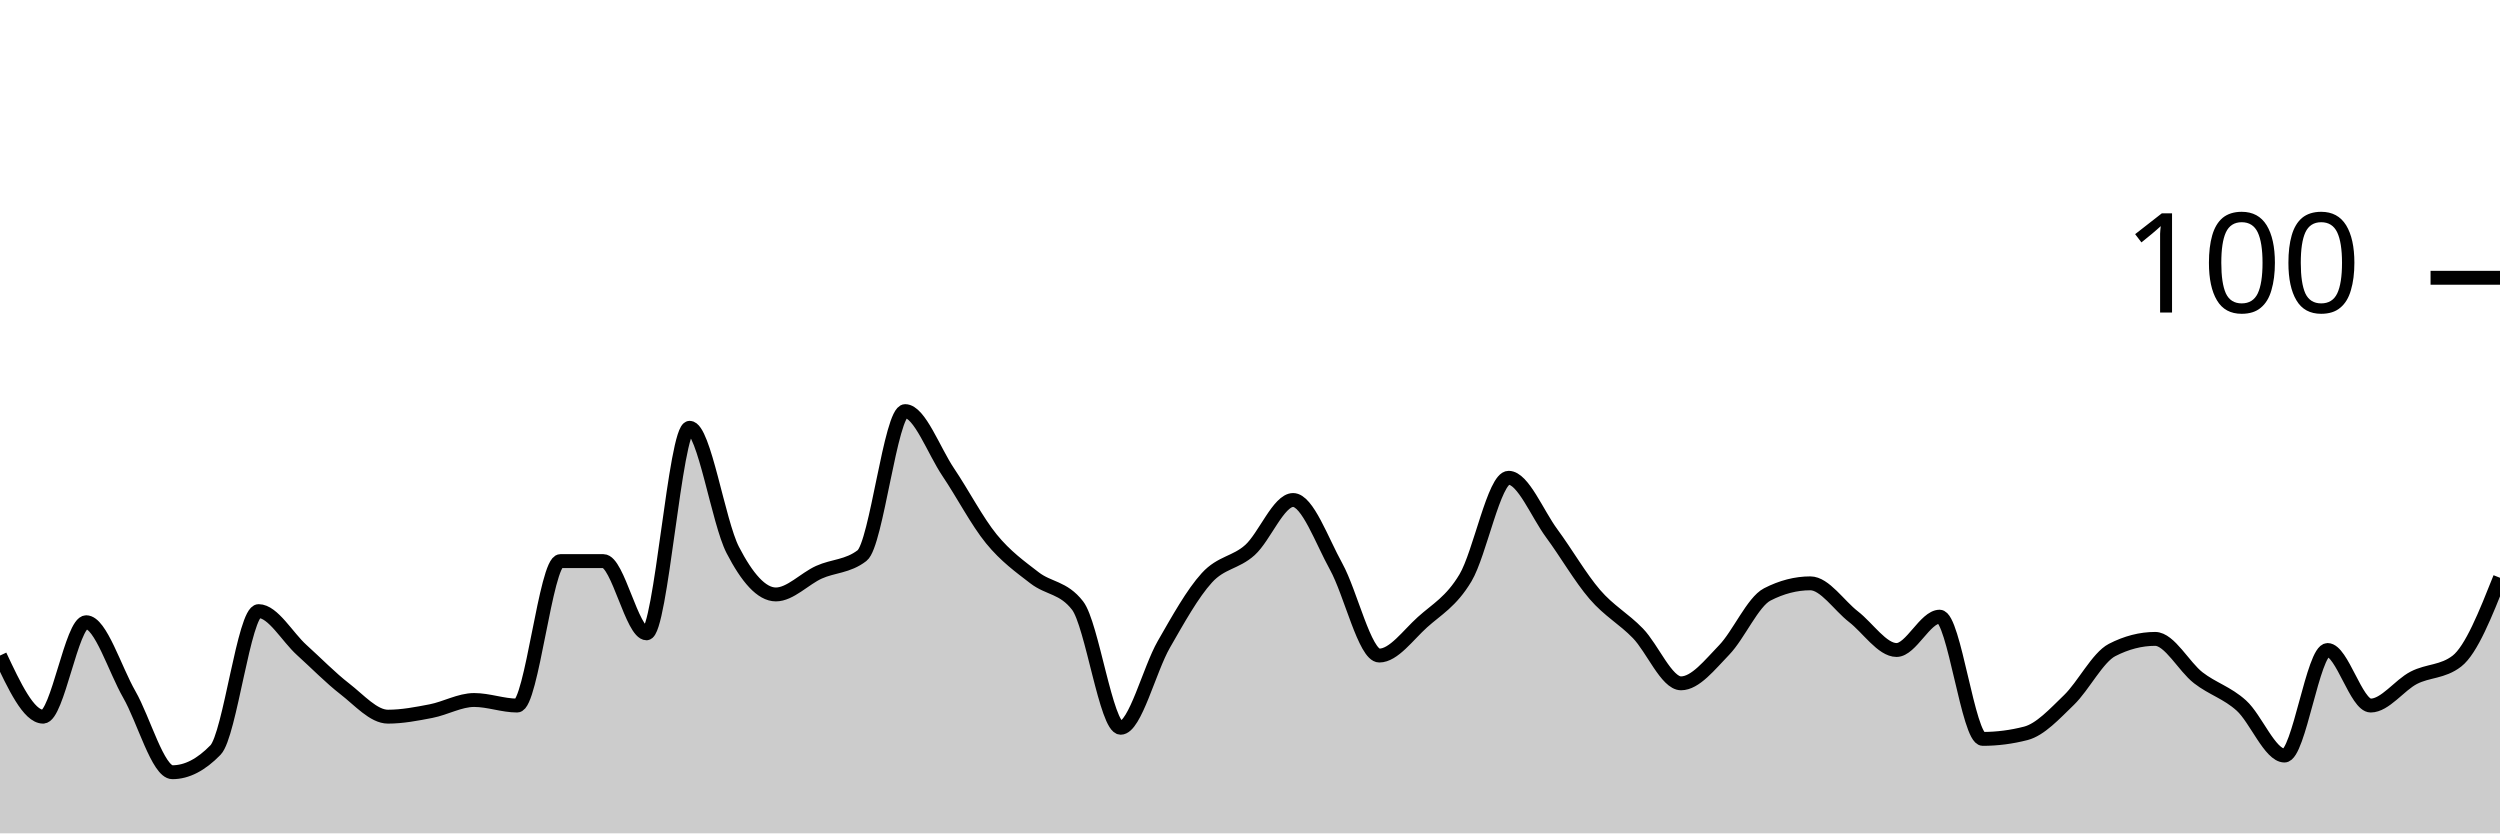
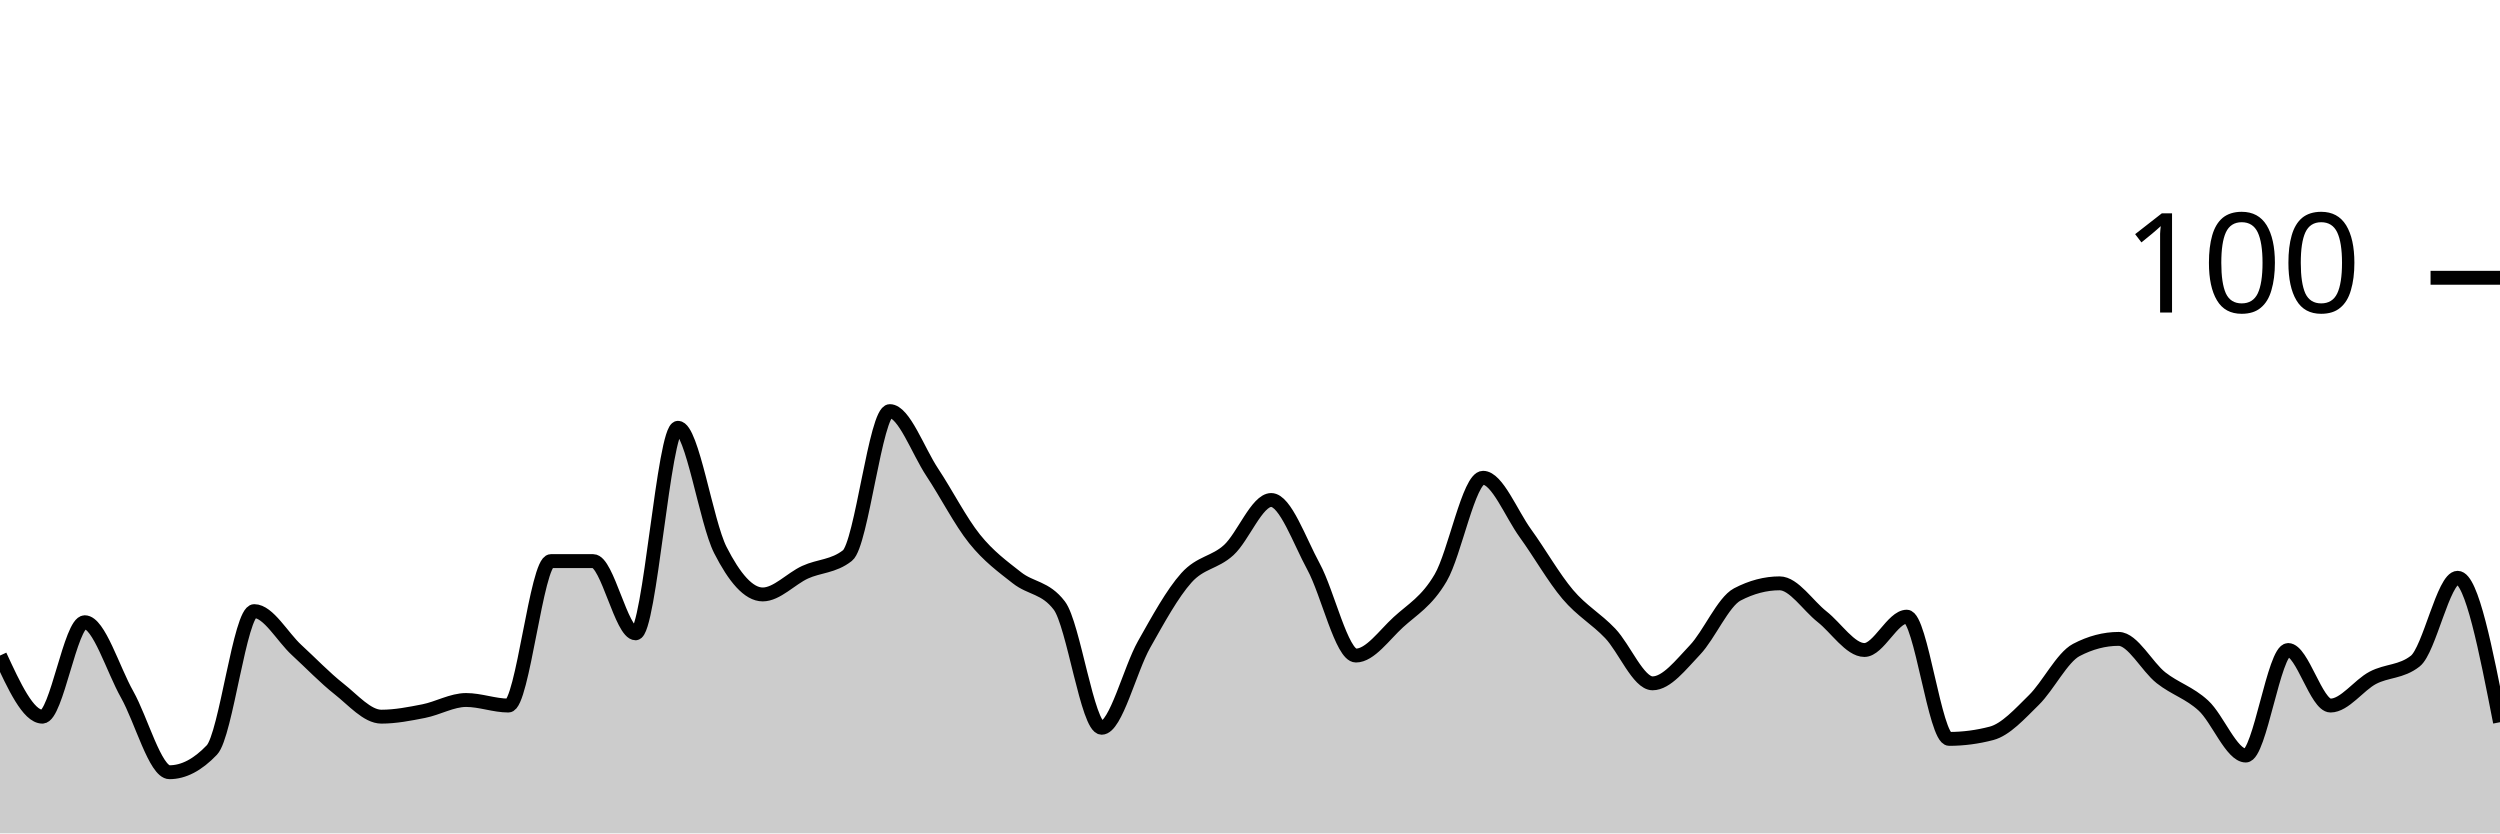
<svg xmlns="http://www.w3.org/2000/svg" viewBox="0 0 180 60">
  <g transform="translate(0,20)">
-     <path class="area" fill="rgba(0, 0, 0, 0.2)" d="M0,27.2C1.034,29.4,2.069,31.6,3.103,31.6C4.138,31.6,5.172,24.8,6.207,24.8C7.241,24.8,8.276,28.2,9.31,30C10.345,31.8,11.379,35.6,12.414,35.6C13.448,35.6,14.483,35.067,15.517,34C16.552,32.933,17.586,24,18.621,24C19.655,24,20.69,25.867,21.724,26.8C22.759,27.733,23.793,28.8,24.828,29.6C25.862,30.4,26.897,31.6,27.931,31.6C28.966,31.6,30,31.4,31.034,31.2C32.069,31,33.103,30.4,34.138,30.4C35.172,30.4,36.207,30.8,37.241,30.8C38.276,30.8,39.31,20.4,40.345,20.4C41.379,20.4,42.414,20.4,43.448,20.4C44.483,20.4,45.517,25.6,46.552,25.6C47.586,25.6,48.621,10.8,49.655,10.8C50.69,10.8,51.724,17.6,52.759,19.6C53.793,21.6,54.828,22.8,55.862,22.8C56.897,22.8,57.931,21.667,58.966,21.2C60,20.733,61.034,20.8,62.069,20C63.103,19.2,64.138,9.6,65.172,9.6C66.207,9.6,67.241,12.467,68.276,14C69.31,15.533,70.345,17.533,71.379,18.8C72.414,20.067,73.448,20.8,74.483,21.6C75.517,22.4,76.552,22.267,77.586,23.6C78.621,24.933,79.655,32.4,80.69,32.4C81.724,32.4,82.759,28.2,83.793,26.4C84.828,24.6,85.862,22.733,86.897,21.6C87.931,20.467,88.966,20.533,90,19.6C91.034,18.667,92.069,16,93.103,16C94.138,16,95.172,18.933,96.207,20.8C97.241,22.667,98.276,27.2,99.31,27.2C100.345,27.2,101.379,25.733,102.414,24.8C103.448,23.867,104.483,23.333,105.517,21.6C106.552,19.867,107.586,14.4,108.621,14.4C109.655,14.4,110.69,17,111.724,18.4C112.759,19.8,113.793,21.6,114.828,22.8C115.862,24,116.897,24.533,117.931,25.6C118.966,26.667,120,29.2,121.034,29.2C122.069,29.2,123.103,27.867,124.138,26.8C125.172,25.733,126.207,23.333,127.241,22.8C128.276,22.267,129.31,22,130.345,22C131.379,22,132.414,23.6,133.448,24.4C134.483,25.2,135.517,26.8,136.552,26.8C137.586,26.8,138.621,24.4,139.655,24.4C140.69,24.4,141.724,33.2,142.759,33.2C143.793,33.2,144.828,33.067,145.862,32.8C146.897,32.533,147.931,31.4,148.966,30.4C150,29.4,151.034,27.333,152.069,26.8C153.103,26.267,154.138,26,155.172,26C156.207,26,157.241,28,158.276,28.8C159.31,29.6,160.345,29.867,161.379,30.8C162.414,31.733,163.448,34.4,164.483,34.4C165.517,34.4,166.552,26.8,167.586,26.8C168.621,26.8,169.655,30.8,170.69,30.8C171.724,30.8,172.759,29.333,173.793,28.8C174.828,28.267,175.862,28.4,176.897,27.6C177.931,26.8,178.966,24.2,180,21.6L180,40C178.966,40,177.931,40,176.897,40C175.862,40,174.828,40,173.793,40C172.759,40,171.724,40,170.69,40C169.655,40,168.621,40,167.586,40C166.552,40,165.517,40,164.483,40C163.448,40,162.414,40,161.379,40C160.345,40,159.31,40,158.276,40C157.241,40,156.207,40,155.172,40C154.138,40,153.103,40,152.069,40C151.034,40,150,40,148.966,40C147.931,40,146.897,40,145.862,40C144.828,40,143.793,40,142.759,40C141.724,40,140.69,40,139.655,40C138.621,40,137.586,40,136.552,40C135.517,40,134.483,40,133.448,40C132.414,40,131.379,40,130.345,40C129.31,40,128.276,40,127.241,40C126.207,40,125.172,40,124.138,40C123.103,40,122.069,40,121.034,40C120,40,118.966,40,117.931,40C116.897,40,115.862,40,114.828,40C113.793,40,112.759,40,111.724,40C110.69,40,109.655,40,108.621,40C107.586,40,106.552,40,105.517,40C104.483,40,103.448,40,102.414,40C101.379,40,100.345,40,99.31,40C98.276,40,97.241,40,96.207,40C95.172,40,94.138,40,93.103,40C92.069,40,91.034,40,90,40C88.966,40,87.931,40,86.897,40C85.862,40,84.828,40,83.793,40C82.759,40,81.724,40,80.69,40C79.655,40,78.621,40,77.586,40C76.552,40,75.517,40,74.483,40C73.448,40,72.414,40,71.379,40C70.345,40,69.31,40,68.276,40C67.241,40,66.207,40,65.172,40C64.138,40,63.103,40,62.069,40C61.034,40,60,40,58.966,40C57.931,40,56.897,40,55.862,40C54.828,40,53.793,40,52.759,40C51.724,40,50.69,40,49.655,40C48.621,40,47.586,40,46.552,40C45.517,40,44.483,40,43.448,40C42.414,40,41.379,40,40.345,40C39.31,40,38.276,40,37.241,40C36.207,40,35.172,40,34.138,40C33.103,40,32.069,40,31.034,40C30,40,28.966,40,27.931,40C26.897,40,25.862,40,24.828,40C23.793,40,22.759,40,21.724,40C20.69,40,19.655,40,18.621,40C17.586,40,16.552,40,15.517,40C14.483,40,13.448,40,12.414,40C11.379,40,10.345,40,9.31,40C8.276,40,7.241,40,6.207,40C5.172,40,4.138,40,3.103,40C2.069,40,1.034,40,0,40Z" />
-     <path class="line" stroke="black" fill="none" d="M0,27.2C1.034,29.4,2.069,31.6,3.103,31.6C4.138,31.6,5.172,24.8,6.207,24.8C7.241,24.8,8.276,28.2,9.31,30C10.345,31.8,11.379,35.6,12.414,35.6C13.448,35.6,14.483,35.067,15.517,34C16.552,32.933,17.586,24,18.621,24C19.655,24,20.69,25.867,21.724,26.8C22.759,27.733,23.793,28.8,24.828,29.6C25.862,30.4,26.897,31.6,27.931,31.6C28.966,31.6,30,31.4,31.034,31.2C32.069,31,33.103,30.4,34.138,30.4C35.172,30.4,36.207,30.8,37.241,30.8C38.276,30.8,39.31,20.4,40.345,20.4C41.379,20.4,42.414,20.4,43.448,20.4C44.483,20.4,45.517,25.6,46.552,25.6C47.586,25.6,48.621,10.8,49.655,10.8C50.69,10.8,51.724,17.6,52.759,19.6C53.793,21.6,54.828,22.8,55.862,22.8C56.897,22.8,57.931,21.667,58.966,21.2C60,20.733,61.034,20.8,62.069,20C63.103,19.2,64.138,9.6,65.172,9.6C66.207,9.6,67.241,12.467,68.276,14C69.31,15.533,70.345,17.533,71.379,18.8C72.414,20.067,73.448,20.8,74.483,21.6C75.517,22.4,76.552,22.267,77.586,23.6C78.621,24.933,79.655,32.4,80.69,32.4C81.724,32.4,82.759,28.2,83.793,26.4C84.828,24.6,85.862,22.733,86.897,21.6C87.931,20.467,88.966,20.533,90,19.6C91.034,18.667,92.069,16,93.103,16C94.138,16,95.172,18.933,96.207,20.8C97.241,22.667,98.276,27.2,99.31,27.2C100.345,27.2,101.379,25.733,102.414,24.8C103.448,23.867,104.483,23.333,105.517,21.6C106.552,19.867,107.586,14.4,108.621,14.4C109.655,14.4,110.69,17,111.724,18.4C112.759,19.8,113.793,21.6,114.828,22.8C115.862,24,116.897,24.533,117.931,25.6C118.966,26.667,120,29.2,121.034,29.2C122.069,29.2,123.103,27.867,124.138,26.8C125.172,25.733,126.207,23.333,127.241,22.8C128.276,22.267,129.31,22,130.345,22C131.379,22,132.414,23.6,133.448,24.4C134.483,25.2,135.517,26.8,136.552,26.8C137.586,26.8,138.621,24.4,139.655,24.4C140.69,24.4,141.724,33.2,142.759,33.2C143.793,33.2,144.828,33.067,145.862,32.8C146.897,32.533,147.931,31.4,148.966,30.4C150,29.4,151.034,27.333,152.069,26.8C153.103,26.267,154.138,26,155.172,26C156.207,26,157.241,28,158.276,28.8C159.31,29.6,160.345,29.867,161.379,30.8C162.414,31.733,163.448,34.4,164.483,34.4C165.517,34.4,166.552,26.8,167.586,26.8C168.621,26.8,169.655,30.8,170.69,30.8C171.724,30.8,172.759,29.333,173.793,28.8C174.828,28.267,175.862,28.4,176.897,27.6C177.931,26.8,178.966,24.2,180,21.6" />
+     <path class="area" fill="rgba(0, 0, 0, 0.2)" d="M0,27.2C1.017,29.4,2.034,31.6,3.051,31.6C4.068,31.6,5.085,24.8,6.102,24.8C7.119,24.8,8.136,28.2,9.153,30C10.169,31.8,11.186,35.6,12.203,35.6C13.22,35.6,14.237,35.067,15.254,34C16.271,32.933,17.288,24,18.305,24C19.322,24,20.339,25.867,21.356,26.8C22.373,27.733,23.39,28.8,24.407,29.6C25.424,30.4,26.441,31.6,27.458,31.6C28.475,31.6,29.492,31.4,30.508,31.2C31.525,31,32.542,30.4,33.559,30.4C34.576,30.4,35.593,30.8,36.61,30.8C37.627,30.8,38.644,20.4,39.661,20.4C40.678,20.4,41.695,20.4,42.712,20.4C43.729,20.4,44.746,25.6,45.763,25.6C46.78,25.6,47.797,10.8,48.814,10.8C49.831,10.8,50.847,17.6,51.864,19.6C52.881,21.6,53.898,22.8,54.915,22.8C55.932,22.8,56.949,21.667,57.966,21.2C58.983,20.733,60,20.8,61.017,20C62.034,19.2,63.051,9.6,64.068,9.6C65.085,9.6,66.102,12.467,67.119,14C68.136,15.533,69.153,17.533,70.169,18.8C71.186,20.067,72.203,20.8,73.22,21.6C74.237,22.4,75.254,22.267,76.271,23.6C77.288,24.933,78.305,32.4,79.322,32.4C80.339,32.4,81.356,28.2,82.373,26.4C83.39,24.6,84.407,22.733,85.424,21.6C86.441,20.467,87.458,20.533,88.475,19.6C89.492,18.667,90.508,16,91.525,16C92.542,16,93.559,18.933,94.576,20.8C95.593,22.667,96.61,27.2,97.627,27.2C98.644,27.2,99.661,25.733,100.678,24.8C101.695,23.867,102.712,23.333,103.729,21.6C104.746,19.867,105.763,14.4,106.78,14.4C107.797,14.4,108.814,17,109.831,18.4C110.847,19.8,111.864,21.6,112.881,22.8C113.898,24,114.915,24.533,115.932,25.6C116.949,26.667,117.966,29.2,118.983,29.2C120,29.2,121.017,27.867,122.034,26.8C123.051,25.733,124.068,23.333,125.085,22.8C126.102,22.267,127.119,22,128.136,22C129.153,22,130.169,23.6,131.186,24.4C132.203,25.2,133.22,26.8,134.237,26.8C135.254,26.8,136.271,24.4,137.288,24.4C138.305,24.4,139.322,33.2,140.339,33.2C141.356,33.2,142.373,33.067,143.39,32.8C144.407,32.533,145.424,31.4,146.441,30.4C147.458,29.4,148.475,27.333,149.492,26.8C150.508,26.267,151.525,26,152.542,26C153.559,26,154.576,28,155.593,28.8C156.61,29.6,157.627,29.867,158.644,30.8C159.661,31.733,160.678,34.4,161.695,34.4C162.712,34.4,163.729,26.8,164.746,26.8C165.763,26.8,166.78,30.8,167.797,30.8C168.814,30.8,169.831,29.333,170.847,28.8C171.864,28.267,172.881,28.4,173.898,27.6C174.915,26.8,175.932,21.6,176.949,21.6C177.966,21.6,178.983,26.8,180,32L180,40C178.983,40,177.966,40,176.949,40C175.932,40,174.915,40,173.898,40C172.881,40,171.864,40,170.847,40C169.831,40,168.814,40,167.797,40C166.78,40,165.763,40,164.746,40C163.729,40,162.712,40,161.695,40C160.678,40,159.661,40,158.644,40C157.627,40,156.61,40,155.593,40C154.576,40,153.559,40,152.542,40C151.525,40,150.508,40,149.492,40C148.475,40,147.458,40,146.441,40C145.424,40,144.407,40,143.39,40C142.373,40,141.356,40,140.339,40C139.322,40,138.305,40,137.288,40C136.271,40,135.254,40,134.237,40C133.22,40,132.203,40,131.186,40C130.169,40,129.153,40,128.136,40C127.119,40,126.102,40,125.085,40C124.068,40,123.051,40,122.034,40C121.017,40,120,40,118.983,40C117.966,40,116.949,40,115.932,40C114.915,40,113.898,40,112.881,40C111.864,40,110.847,40,109.831,40C108.814,40,107.797,40,106.78,40C105.763,40,104.746,40,103.729,40C102.712,40,101.695,40,100.678,40C99.661,40,98.644,40,97.627,40C96.61,40,95.593,40,94.576,40C93.559,40,92.542,40,91.525,40C90.508,40,89.492,40,88.475,40C87.458,40,86.441,40,85.424,40C84.407,40,83.39,40,82.373,40C81.356,40,80.339,40,79.322,40C78.305,40,77.288,40,76.271,40C75.254,40,74.237,40,73.22,40C72.203,40,71.186,40,70.169,40C69.153,40,68.136,40,67.119,40C66.102,40,65.085,40,64.068,40C63.051,40,62.034,40,61.017,40C60,40,58.983,40,57.966,40C56.949,40,55.932,40,54.915,40C53.898,40,52.881,40,51.864,40C50.847,40,49.831,40,48.814,40C47.797,40,46.78,40,45.763,40C44.746,40,43.729,40,42.712,40C41.695,40,40.678,40,39.661,40C38.644,40,37.627,40,36.61,40C35.593,40,34.576,40,33.559,40C32.542,40,31.525,40,30.508,40C29.492,40,28.475,40,27.458,40C26.441,40,25.424,40,24.407,40C23.39,40,22.373,40,21.356,40C20.339,40,19.322,40,18.305,40C17.288,40,16.271,40,15.254,40C14.237,40,13.22,40,12.203,40C11.186,40,10.169,40,9.153,40C8.136,40,7.119,40,6.102,40C5.085,40,4.068,40,3.051,40C2.034,40,1.017,40,0,40Z" />
+     <path class="line" stroke="black" fill="none" d="M0,27.2C1.017,29.4,2.034,31.6,3.051,31.6C4.068,31.6,5.085,24.8,6.102,24.8C7.119,24.8,8.136,28.2,9.153,30C10.169,31.8,11.186,35.6,12.203,35.6C13.22,35.6,14.237,35.067,15.254,34C16.271,32.933,17.288,24,18.305,24C19.322,24,20.339,25.867,21.356,26.8C22.373,27.733,23.39,28.8,24.407,29.6C25.424,30.4,26.441,31.6,27.458,31.6C28.475,31.6,29.492,31.4,30.508,31.2C31.525,31,32.542,30.4,33.559,30.4C34.576,30.4,35.593,30.8,36.61,30.8C37.627,30.8,38.644,20.4,39.661,20.4C40.678,20.4,41.695,20.4,42.712,20.4C43.729,20.4,44.746,25.6,45.763,25.6C46.78,25.6,47.797,10.8,48.814,10.8C49.831,10.8,50.847,17.6,51.864,19.6C52.881,21.6,53.898,22.8,54.915,22.8C55.932,22.8,56.949,21.667,57.966,21.2C58.983,20.733,60,20.8,61.017,20C62.034,19.2,63.051,9.6,64.068,9.6C65.085,9.6,66.102,12.467,67.119,14C68.136,15.533,69.153,17.533,70.169,18.8C71.186,20.067,72.203,20.8,73.22,21.6C74.237,22.4,75.254,22.267,76.271,23.6C77.288,24.933,78.305,32.4,79.322,32.4C80.339,32.4,81.356,28.2,82.373,26.4C83.39,24.6,84.407,22.733,85.424,21.6C86.441,20.467,87.458,20.533,88.475,19.6C89.492,18.667,90.508,16,91.525,16C92.542,16,93.559,18.933,94.576,20.8C95.593,22.667,96.61,27.2,97.627,27.2C98.644,27.2,99.661,25.733,100.678,24.8C101.695,23.867,102.712,23.333,103.729,21.6C104.746,19.867,105.763,14.4,106.78,14.4C107.797,14.4,108.814,17,109.831,18.4C110.847,19.8,111.864,21.6,112.881,22.8C113.898,24,114.915,24.533,115.932,25.6C116.949,26.667,117.966,29.2,118.983,29.2C120,29.2,121.017,27.867,122.034,26.8C123.051,25.733,124.068,23.333,125.085,22.8C126.102,22.267,127.119,22,128.136,22C129.153,22,130.169,23.6,131.186,24.4C132.203,25.2,133.22,26.8,134.237,26.8C135.254,26.8,136.271,24.4,137.288,24.4C138.305,24.4,139.322,33.2,140.339,33.2C141.356,33.2,142.373,33.067,143.39,32.8C144.407,32.533,145.424,31.4,146.441,30.4C147.458,29.4,148.475,27.333,149.492,26.8C150.508,26.267,151.525,26,152.542,26C153.559,26,154.576,28,155.593,28.8C156.61,29.6,157.627,29.867,158.644,30.8C159.661,31.733,160.678,34.4,161.695,34.4C162.712,34.4,163.729,26.8,164.746,26.8C165.763,26.8,166.78,30.8,167.797,30.8C168.814,30.8,169.831,29.333,170.847,28.8C171.864,28.267,172.881,28.4,173.898,27.6C174.915,26.8,175.932,21.6,176.949,21.6C177.966,21.6,178.983,26.8,180,32" />
    <path class="axis-ceiling" stroke-width="1" stroke="black" fill="none" d="M175,0L180,0" />
    <text class="axis-ceiling-label" font-family="sans-serif" text-anchor="end" font-size="10px" x="170" y="2.5">100</text>
  </g>
</svg>
